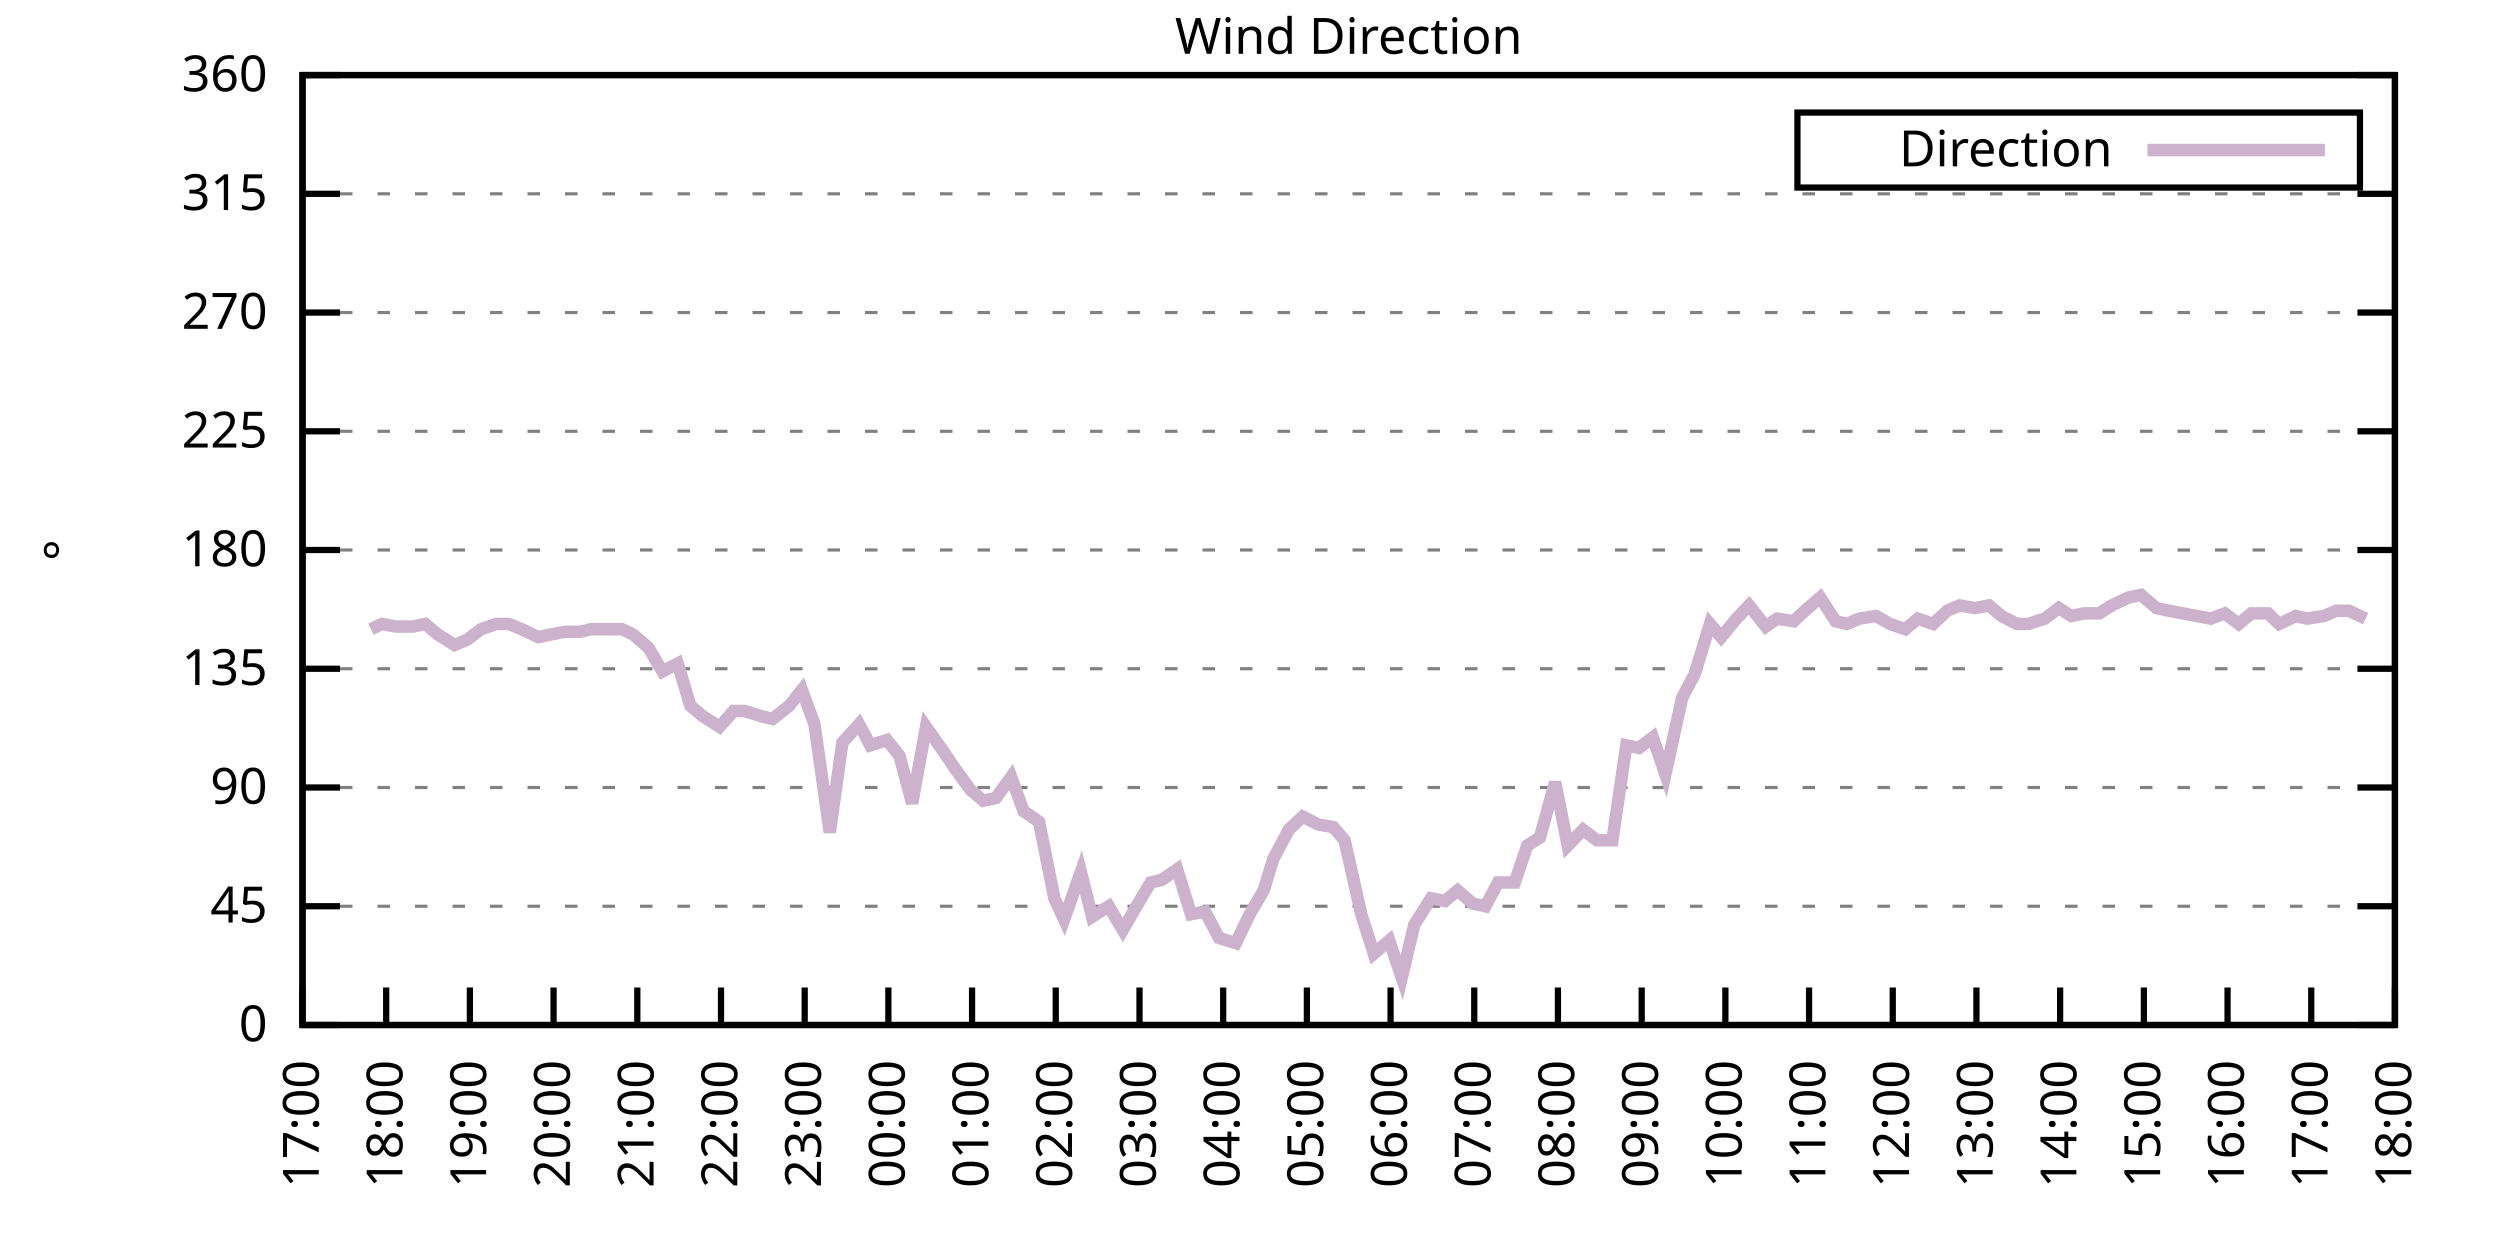
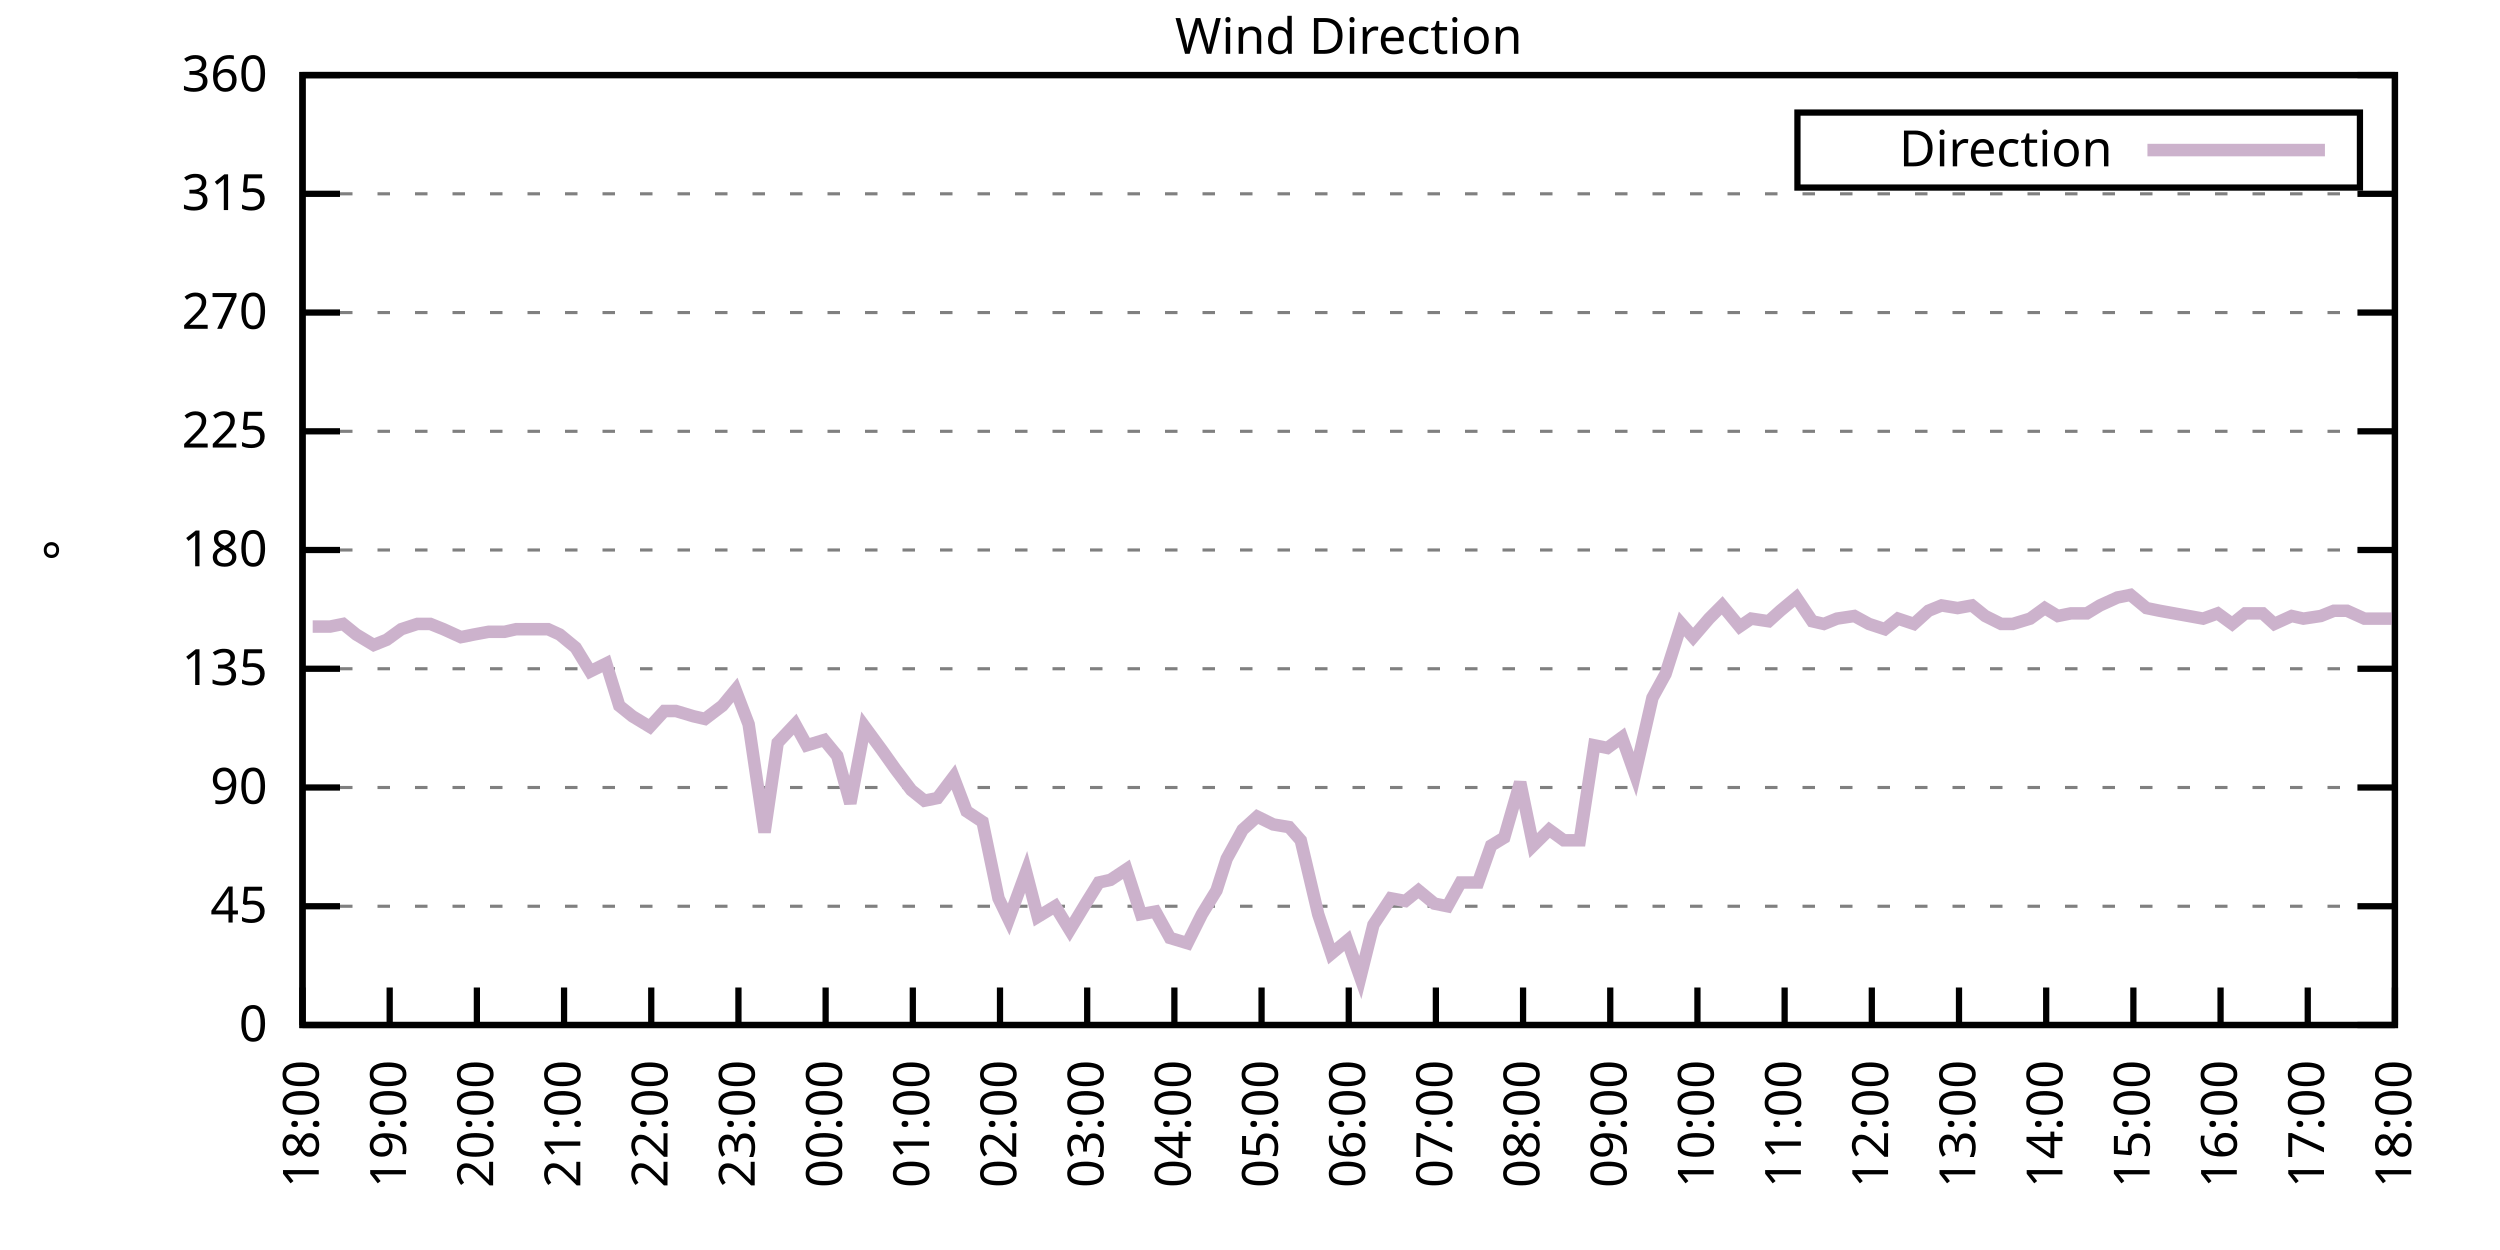
<svg xmlns="http://www.w3.org/2000/svg" xmlns:xlink="http://www.w3.org/1999/xlink" width="400" height="200" viewBox="0 0 400 200">
  <g id="gnuplot_canvas">
    <rect x="0" y="0" width="400" height="200" fill="none" />
    <defs>
      <circle id="gpDot" r="0.5" stroke-width="0.5" stroke="currentColor" />
      <path id="gpPt0" stroke-width="0.333" stroke="currentColor" d="M-1,0 h2 M0,-1 v2" />
      <path id="gpPt1" stroke-width="0.333" stroke="currentColor" d="M-1,-1 L1,1 M1,-1 L-1,1" />
      <path id="gpPt2" stroke-width="0.333" stroke="currentColor" d="M-1,0 L1,0 M0,-1 L0,1 M-1,-1 L1,1 M-1,1 L1,-1" />
      <rect id="gpPt3" stroke-width="0.333" stroke="currentColor" x="-1" y="-1" width="2" height="2" />
      <rect id="gpPt4" stroke-width="0.333" stroke="currentColor" fill="currentColor" x="-1" y="-1" width="2" height="2" />
      <circle id="gpPt5" stroke-width="0.333" stroke="currentColor" cx="0" cy="0" r="1" />
      <use xlink:href="#gpPt5" id="gpPt6" fill="currentColor" stroke="none" />
      <path id="gpPt7" stroke-width="0.333" stroke="currentColor" d="M0,-1.33 L-1.33,0.67 L1.33,0.67 z" />
      <use xlink:href="#gpPt7" id="gpPt8" fill="currentColor" stroke="none" />
      <use xlink:href="#gpPt7" id="gpPt9" stroke="currentColor" transform="rotate(180)" />
      <use xlink:href="#gpPt9" id="gpPt10" fill="currentColor" stroke="none" />
      <use xlink:href="#gpPt3" id="gpPt11" stroke="currentColor" transform="rotate(45)" />
      <use xlink:href="#gpPt11" id="gpPt12" fill="currentColor" stroke="none" />
      <path id="gpPt13" stroke-width="0.333" stroke="currentColor" d="M0,1.330 L1.265,0.411 L0.782,-1.067 L-0.782,-1.076 L-1.265,0.411 z" />
      <use xlink:href="#gpPt13" id="gpPt14" fill="currentColor" stroke="none" />
      <filter id="textbox" filterUnits="objectBoundingBox" x="0" y="0" height="1" width="1">
        <feFlood flood-color="white" flood-opacity="1" result="bgnd" />
        <feComposite in="SourceGraphic" in2="bgnd" operator="atop" />
      </filter>
      <filter id="greybox" filterUnits="objectBoundingBox" x="0" y="0" height="1" width="1">
        <feFlood flood-color="lightgrey" flood-opacity="1" result="grey" />
        <feComposite in="SourceGraphic" in2="grey" operator="atop" />
      </filter>
    </defs>
    <g fill="none" color="white" stroke="currentColor" stroke-width="1.00" stroke-linecap="butt" stroke-linejoin="miter">
</g>
    <g fill="none" color="black" stroke="currentColor" stroke-width="1.00" stroke-linecap="butt" stroke-linejoin="miter">
      <g stroke="none" shape-rendering="crispEdges">
        <polygon fill="rgb(255, 255, 255)" points="48.40,164.00 383.18,164.00 383.18,12.02 48.40,12.02 " />
      </g>
    </g>
    <g fill="none" color="black" stroke="currentColor" stroke-width="1.00" stroke-linecap="butt" stroke-linejoin="miter">
</g>
    <g fill="none" color="black" stroke="black" stroke-width="0.50" stroke-linecap="butt" stroke-linejoin="miter">
</g>
    <g fill="none" color="gray" stroke="currentColor" stroke-width="0.50" stroke-linecap="butt" stroke-linejoin="miter">
      <path stroke="gray" stroke-dasharray="2,4" class="gridline" d="M48.40,164.00 L383.19,164.00  " />
    </g>
    <g fill="none" color="gray" stroke="gray" stroke-width="1.00" stroke-linecap="butt" stroke-linejoin="miter">
</g>
    <g fill="none" color="black" stroke="currentColor" stroke-width="1.00" stroke-linecap="butt" stroke-linejoin="miter">
      <path stroke="black" d="M48.40,164.00 L54.40,164.00 M383.19,164.00 L377.19,164.00  " />
      <g transform="translate(42.80,166.60)" stroke="none" fill="black" font-family="Sans" font-size="8.00" text-anchor="end">
        <text>
          <tspan font-family="Sans"> 0</tspan>
        </text>
      </g>
    </g>
    <g fill="none" color="black" stroke="currentColor" stroke-width="1.00" stroke-linecap="butt" stroke-linejoin="miter">
</g>
    <g fill="none" color="black" stroke="black" stroke-width="0.50" stroke-linecap="butt" stroke-linejoin="miter">
</g>
    <g fill="none" color="gray" stroke="currentColor" stroke-width="0.50" stroke-linecap="butt" stroke-linejoin="miter">
      <path stroke="gray" stroke-dasharray="2,4" class="gridline" d="M48.40,145.00 L383.19,145.00  " />
    </g>
    <g fill="none" color="gray" stroke="gray" stroke-width="1.00" stroke-linecap="butt" stroke-linejoin="miter">
</g>
    <g fill="none" color="black" stroke="currentColor" stroke-width="1.00" stroke-linecap="butt" stroke-linejoin="miter">
      <path stroke="black" d="M48.40,145.00 L54.40,145.00 M383.19,145.00 L377.19,145.00  " />
      <g transform="translate(42.80,147.60)" stroke="none" fill="black" font-family="Sans" font-size="8.00" text-anchor="end">
        <text>
          <tspan font-family="Sans"> 45</tspan>
        </text>
      </g>
    </g>
    <g fill="none" color="black" stroke="currentColor" stroke-width="1.00" stroke-linecap="butt" stroke-linejoin="miter">
</g>
    <g fill="none" color="black" stroke="black" stroke-width="0.50" stroke-linecap="butt" stroke-linejoin="miter">
</g>
    <g fill="none" color="gray" stroke="currentColor" stroke-width="0.50" stroke-linecap="butt" stroke-linejoin="miter">
      <path stroke="gray" stroke-dasharray="2,4" class="gridline" d="M48.40,126.00 L383.19,126.00  " />
    </g>
    <g fill="none" color="gray" stroke="gray" stroke-width="1.00" stroke-linecap="butt" stroke-linejoin="miter">
</g>
    <g fill="none" color="black" stroke="currentColor" stroke-width="1.00" stroke-linecap="butt" stroke-linejoin="miter">
      <path stroke="black" d="M48.40,126.00 L54.40,126.00 M383.19,126.00 L377.19,126.00  " />
      <g transform="translate(42.80,128.60)" stroke="none" fill="black" font-family="Sans" font-size="8.00" text-anchor="end">
        <text>
          <tspan font-family="Sans"> 90</tspan>
        </text>
      </g>
    </g>
    <g fill="none" color="black" stroke="currentColor" stroke-width="1.00" stroke-linecap="butt" stroke-linejoin="miter">
</g>
    <g fill="none" color="black" stroke="black" stroke-width="0.50" stroke-linecap="butt" stroke-linejoin="miter">
</g>
    <g fill="none" color="gray" stroke="currentColor" stroke-width="0.50" stroke-linecap="butt" stroke-linejoin="miter">
      <path stroke="gray" stroke-dasharray="2,4" class="gridline" d="M48.40,107.00 L383.19,107.00  " />
    </g>
    <g fill="none" color="gray" stroke="gray" stroke-width="1.00" stroke-linecap="butt" stroke-linejoin="miter">
</g>
    <g fill="none" color="black" stroke="currentColor" stroke-width="1.00" stroke-linecap="butt" stroke-linejoin="miter">
      <path stroke="black" d="M48.40,107.00 L54.40,107.00 M383.19,107.00 L377.19,107.00  " />
      <g transform="translate(42.80,109.60)" stroke="none" fill="black" font-family="Sans" font-size="8.00" text-anchor="end">
        <text>
          <tspan font-family="Sans"> 135</tspan>
        </text>
      </g>
    </g>
    <g fill="none" color="black" stroke="currentColor" stroke-width="1.00" stroke-linecap="butt" stroke-linejoin="miter">
</g>
    <g fill="none" color="black" stroke="black" stroke-width="0.50" stroke-linecap="butt" stroke-linejoin="miter">
</g>
    <g fill="none" color="gray" stroke="currentColor" stroke-width="0.50" stroke-linecap="butt" stroke-linejoin="miter">
      <path stroke="gray" stroke-dasharray="2,4" class="gridline" d="M48.40,88.00 L383.19,88.00  " />
    </g>
    <g fill="none" color="gray" stroke="gray" stroke-width="1.00" stroke-linecap="butt" stroke-linejoin="miter">
</g>
    <g fill="none" color="black" stroke="currentColor" stroke-width="1.00" stroke-linecap="butt" stroke-linejoin="miter">
      <path stroke="black" d="M48.40,88.00 L54.40,88.00 M383.19,88.00 L377.19,88.00  " />
      <g transform="translate(42.80,90.60)" stroke="none" fill="black" font-family="Sans" font-size="8.00" text-anchor="end">
        <text>
          <tspan font-family="Sans"> 180</tspan>
        </text>
      </g>
    </g>
    <g fill="none" color="black" stroke="currentColor" stroke-width="1.00" stroke-linecap="butt" stroke-linejoin="miter">
</g>
    <g fill="none" color="black" stroke="black" stroke-width="0.50" stroke-linecap="butt" stroke-linejoin="miter">
</g>
    <g fill="none" color="gray" stroke="currentColor" stroke-width="0.50" stroke-linecap="butt" stroke-linejoin="miter">
      <path stroke="gray" stroke-dasharray="2,4" class="gridline" d="M48.40,69.01 L383.19,69.01  " />
    </g>
    <g fill="none" color="gray" stroke="gray" stroke-width="1.00" stroke-linecap="butt" stroke-linejoin="miter">
</g>
    <g fill="none" color="black" stroke="currentColor" stroke-width="1.00" stroke-linecap="butt" stroke-linejoin="miter">
      <path stroke="black" d="M48.40,69.01 L54.40,69.01 M383.19,69.01 L377.19,69.01  " />
      <g transform="translate(42.80,71.61)" stroke="none" fill="black" font-family="Sans" font-size="8.00" text-anchor="end">
        <text>
          <tspan font-family="Sans"> 225</tspan>
        </text>
      </g>
    </g>
    <g fill="none" color="black" stroke="currentColor" stroke-width="1.00" stroke-linecap="butt" stroke-linejoin="miter">
</g>
    <g fill="none" color="black" stroke="black" stroke-width="0.50" stroke-linecap="butt" stroke-linejoin="miter">
</g>
    <g fill="none" color="gray" stroke="currentColor" stroke-width="0.50" stroke-linecap="butt" stroke-linejoin="miter">
      <path stroke="gray" stroke-dasharray="2,4" class="gridline" d="M48.40,50.01 L383.19,50.01  " />
    </g>
    <g fill="none" color="gray" stroke="gray" stroke-width="1.00" stroke-linecap="butt" stroke-linejoin="miter">
</g>
    <g fill="none" color="black" stroke="currentColor" stroke-width="1.00" stroke-linecap="butt" stroke-linejoin="miter">
      <path stroke="black" d="M48.40,50.01 L54.40,50.01 M383.19,50.01 L377.19,50.01  " />
      <g transform="translate(42.80,52.61)" stroke="none" fill="black" font-family="Sans" font-size="8.00" text-anchor="end">
        <text>
          <tspan font-family="Sans"> 270</tspan>
        </text>
      </g>
    </g>
    <g fill="none" color="black" stroke="currentColor" stroke-width="1.00" stroke-linecap="butt" stroke-linejoin="miter">
</g>
    <g fill="none" color="black" stroke="black" stroke-width="0.50" stroke-linecap="butt" stroke-linejoin="miter">
</g>
    <g fill="none" color="gray" stroke="currentColor" stroke-width="0.50" stroke-linecap="butt" stroke-linejoin="miter">
      <path stroke="gray" stroke-dasharray="2,4" class="gridline" d="M48.40,31.01 L383.19,31.01  " />
    </g>
    <g fill="none" color="gray" stroke="gray" stroke-width="1.00" stroke-linecap="butt" stroke-linejoin="miter">
</g>
    <g fill="none" color="black" stroke="currentColor" stroke-width="1.00" stroke-linecap="butt" stroke-linejoin="miter">
      <path stroke="black" d="M48.40,31.01 L54.40,31.01 M383.19,31.01 L377.19,31.01  " />
      <g transform="translate(42.80,33.61)" stroke="none" fill="black" font-family="Sans" font-size="8.00" text-anchor="end">
        <text>
          <tspan font-family="Sans"> 315</tspan>
        </text>
      </g>
    </g>
    <g fill="none" color="black" stroke="currentColor" stroke-width="1.00" stroke-linecap="butt" stroke-linejoin="miter">
</g>
    <g fill="none" color="black" stroke="black" stroke-width="0.50" stroke-linecap="butt" stroke-linejoin="miter">
</g>
    <g fill="none" color="gray" stroke="currentColor" stroke-width="0.50" stroke-linecap="butt" stroke-linejoin="miter">
      <path stroke="gray" stroke-dasharray="2,4" class="gridline" d="M48.40,12.01 L383.19,12.01  " />
    </g>
    <g fill="none" color="gray" stroke="gray" stroke-width="1.00" stroke-linecap="butt" stroke-linejoin="miter">
</g>
    <g fill="none" color="black" stroke="currentColor" stroke-width="1.00" stroke-linecap="butt" stroke-linejoin="miter">
      <path stroke="black" d="M48.40,12.01 L54.40,12.01 M383.19,12.01 L377.19,12.01  " />
      <g transform="translate(42.80,14.61)" stroke="none" fill="black" font-family="Sans" font-size="8.00" text-anchor="end">
        <text>
          <tspan font-family="Sans"> 360</tspan>
        </text>
      </g>
    </g>
    <g fill="none" color="black" stroke="currentColor" stroke-width="1.00" stroke-linecap="butt" stroke-linejoin="miter">
      <path stroke="black" d="M48.40,164.00 L48.40,158.00  " />
      <g transform="translate(51.00,169.60) rotate(270.00)" stroke="none" fill="black" font-family="Sans" font-size="8.00" text-anchor="end">
        <text>
-           <tspan font-family="Sans">17:00</tspan>
-         </text>
-       </g>
-     </g>
-     <g fill="none" color="black" stroke="currentColor" stroke-width="1.00" stroke-linecap="butt" stroke-linejoin="miter">
-       <path stroke="black" d="M61.79,164.00 L61.79,158.00  " />
-       <g transform="translate(64.39,169.60) rotate(270.00)" stroke="none" fill="black" font-family="Sans" font-size="8.00" text-anchor="end">
-         <text>
          <tspan font-family="Sans">18:00</tspan>
        </text>
      </g>
    </g>
    <g fill="none" color="black" stroke="currentColor" stroke-width="1.00" stroke-linecap="butt" stroke-linejoin="miter">
-       <path stroke="black" d="M75.18,164.00 L75.18,158.00  " />
-       <g transform="translate(77.78,169.60) rotate(270.00)" stroke="none" fill="black" font-family="Sans" font-size="8.00" text-anchor="end">
+       <path stroke="black" d="M62.35,164.00 L62.35,158.00  " />
+       <g transform="translate(64.95,169.60) rotate(270.00)" stroke="none" fill="black" font-family="Sans" font-size="8.00" text-anchor="end">
        <text>
          <tspan font-family="Sans">19:00</tspan>
        </text>
      </g>
    </g>
    <g fill="none" color="black" stroke="currentColor" stroke-width="1.00" stroke-linecap="butt" stroke-linejoin="miter">
-       <path stroke="black" d="M88.57,164.00 L88.57,158.00  " />
-       <g transform="translate(91.17,169.60) rotate(270.00)" stroke="none" fill="black" font-family="Sans" font-size="8.00" text-anchor="end">
+       <path stroke="black" d="M76.30,164.00 L76.30,158.00  " />
+       <g transform="translate(78.90,169.60) rotate(270.00)" stroke="none" fill="black" font-family="Sans" font-size="8.00" text-anchor="end">
        <text>
          <tspan font-family="Sans">20:00</tspan>
        </text>
      </g>
    </g>
    <g fill="none" color="black" stroke="currentColor" stroke-width="1.00" stroke-linecap="butt" stroke-linejoin="miter">
-       <path stroke="black" d="M101.97,164.00 L101.97,158.00  " />
-       <g transform="translate(104.57,169.60) rotate(270.00)" stroke="none" fill="black" font-family="Sans" font-size="8.00" text-anchor="end">
+       <path stroke="black" d="M90.25,164.00 L90.25,158.00  " />
+       <g transform="translate(92.85,169.60) rotate(270.00)" stroke="none" fill="black" font-family="Sans" font-size="8.00" text-anchor="end">
        <text>
          <tspan font-family="Sans">21:00</tspan>
        </text>
      </g>
    </g>
    <g fill="none" color="black" stroke="currentColor" stroke-width="1.00" stroke-linecap="butt" stroke-linejoin="miter">
-       <path stroke="black" d="M115.36,164.00 L115.36,158.00  " />
-       <g transform="translate(117.96,169.60) rotate(270.00)" stroke="none" fill="black" font-family="Sans" font-size="8.00" text-anchor="end">
+       <path stroke="black" d="M104.20,164.00 L104.20,158.00  " />
+       <g transform="translate(106.80,169.60) rotate(270.00)" stroke="none" fill="black" font-family="Sans" font-size="8.00" text-anchor="end">
        <text>
          <tspan font-family="Sans">22:00</tspan>
        </text>
      </g>
    </g>
    <g fill="none" color="black" stroke="currentColor" stroke-width="1.00" stroke-linecap="butt" stroke-linejoin="miter">
-       <path stroke="black" d="M128.75,164.00 L128.75,158.00  " />
-       <g transform="translate(131.35,169.60) rotate(270.00)" stroke="none" fill="black" font-family="Sans" font-size="8.00" text-anchor="end">
+       <path stroke="black" d="M118.15,164.00 L118.15,158.00  " />
+       <g transform="translate(120.75,169.60) rotate(270.00)" stroke="none" fill="black" font-family="Sans" font-size="8.00" text-anchor="end">
        <text>
          <tspan font-family="Sans">23:00</tspan>
        </text>
      </g>
    </g>
    <g fill="none" color="black" stroke="currentColor" stroke-width="1.00" stroke-linecap="butt" stroke-linejoin="miter">
-       <path stroke="black" d="M142.14,164.00 L142.14,158.00  " />
-       <g transform="translate(144.74,169.60) rotate(270.00)" stroke="none" fill="black" font-family="Sans" font-size="8.00" text-anchor="end">
+       <path stroke="black" d="M132.10,164.00 L132.10,158.00  " />
+       <g transform="translate(134.70,169.60) rotate(270.00)" stroke="none" fill="black" font-family="Sans" font-size="8.00" text-anchor="end">
        <text>
          <tspan font-family="Sans">00:00</tspan>
        </text>
      </g>
    </g>
    <g fill="none" color="black" stroke="currentColor" stroke-width="1.00" stroke-linecap="butt" stroke-linejoin="miter">
-       <path stroke="black" d="M155.53,164.00 L155.53,158.00  " />
-       <g transform="translate(158.13,169.60) rotate(270.00)" stroke="none" fill="black" font-family="Sans" font-size="8.00" text-anchor="end">
+       <path stroke="black" d="M146.05,164.00 L146.05,158.00  " />
+       <g transform="translate(148.65,169.60) rotate(270.00)" stroke="none" fill="black" font-family="Sans" font-size="8.00" text-anchor="end">
        <text>
          <tspan font-family="Sans">01:00</tspan>
        </text>
      </g>
    </g>
    <g fill="none" color="black" stroke="currentColor" stroke-width="1.00" stroke-linecap="butt" stroke-linejoin="miter">
-       <path stroke="black" d="M168.92,164.00 L168.92,158.00  " />
-       <g transform="translate(171.52,169.60) rotate(270.00)" stroke="none" fill="black" font-family="Sans" font-size="8.00" text-anchor="end">
+       <path stroke="black" d="M160.00,164.00 L160.00,158.00  " />
+       <g transform="translate(162.60,169.60) rotate(270.00)" stroke="none" fill="black" font-family="Sans" font-size="8.00" text-anchor="end">
        <text>
          <tspan font-family="Sans">02:00</tspan>
        </text>
      </g>
    </g>
    <g fill="none" color="black" stroke="currentColor" stroke-width="1.00" stroke-linecap="butt" stroke-linejoin="miter">
-       <path stroke="black" d="M182.32,164.00 L182.32,158.00  " />
-       <g transform="translate(184.92,169.60) rotate(270.00)" stroke="none" fill="black" font-family="Sans" font-size="8.00" text-anchor="end">
+       <path stroke="black" d="M173.95,164.00 L173.95,158.00  " />
+       <g transform="translate(176.55,169.60) rotate(270.00)" stroke="none" fill="black" font-family="Sans" font-size="8.00" text-anchor="end">
        <text>
          <tspan font-family="Sans">03:00</tspan>
        </text>
      </g>
    </g>
    <g fill="none" color="black" stroke="currentColor" stroke-width="1.00" stroke-linecap="butt" stroke-linejoin="miter">
-       <path stroke="black" d="M195.71,164.00 L195.71,158.00  " />
-       <g transform="translate(198.31,169.60) rotate(270.00)" stroke="none" fill="black" font-family="Sans" font-size="8.00" text-anchor="end">
+       <path stroke="black" d="M187.90,164.00 L187.90,158.00  " />
+       <g transform="translate(190.50,169.60) rotate(270.00)" stroke="none" fill="black" font-family="Sans" font-size="8.00" text-anchor="end">
        <text>
          <tspan font-family="Sans">04:00</tspan>
        </text>
      </g>
    </g>
    <g fill="none" color="black" stroke="currentColor" stroke-width="1.00" stroke-linecap="butt" stroke-linejoin="miter">
-       <path stroke="black" d="M209.10,164.00 L209.10,158.00  " />
-       <g transform="translate(211.70,169.60) rotate(270.00)" stroke="none" fill="black" font-family="Sans" font-size="8.00" text-anchor="end">
+       <path stroke="black" d="M201.85,164.00 L201.85,158.00  " />
+       <g transform="translate(204.45,169.60) rotate(270.00)" stroke="none" fill="black" font-family="Sans" font-size="8.00" text-anchor="end">
        <text>
          <tspan font-family="Sans">05:00</tspan>
        </text>
      </g>
    </g>
    <g fill="none" color="black" stroke="currentColor" stroke-width="1.00" stroke-linecap="butt" stroke-linejoin="miter">
-       <path stroke="black" d="M222.49,164.00 L222.49,158.00  " />
-       <g transform="translate(225.09,169.60) rotate(270.00)" stroke="none" fill="black" font-family="Sans" font-size="8.00" text-anchor="end">
+       <path stroke="black" d="M215.80,164.00 L215.80,158.00  " />
+       <g transform="translate(218.40,169.60) rotate(270.00)" stroke="none" fill="black" font-family="Sans" font-size="8.00" text-anchor="end">
        <text>
          <tspan font-family="Sans">06:00</tspan>
        </text>
      </g>
    </g>
    <g fill="none" color="black" stroke="currentColor" stroke-width="1.00" stroke-linecap="butt" stroke-linejoin="miter">
-       <path stroke="black" d="M235.88,164.00 L235.88,158.00  " />
-       <g transform="translate(238.48,169.60) rotate(270.00)" stroke="none" fill="black" font-family="Sans" font-size="8.00" text-anchor="end">
+       <path stroke="black" d="M229.74,164.00 L229.74,158.00  " />
+       <g transform="translate(232.34,169.60) rotate(270.00)" stroke="none" fill="black" font-family="Sans" font-size="8.00" text-anchor="end">
        <text>
          <tspan font-family="Sans">07:00</tspan>
        </text>
      </g>
    </g>
    <g fill="none" color="black" stroke="currentColor" stroke-width="1.00" stroke-linecap="butt" stroke-linejoin="miter">
-       <path stroke="black" d="M249.27,164.00 L249.27,158.00  " />
-       <g transform="translate(251.87,169.60) rotate(270.00)" stroke="none" fill="black" font-family="Sans" font-size="8.00" text-anchor="end">
+       <path stroke="black" d="M243.69,164.00 L243.69,158.00  " />
+       <g transform="translate(246.29,169.60) rotate(270.00)" stroke="none" fill="black" font-family="Sans" font-size="8.00" text-anchor="end">
        <text>
          <tspan font-family="Sans">08:00</tspan>
        </text>
      </g>
    </g>
    <g fill="none" color="black" stroke="currentColor" stroke-width="1.00" stroke-linecap="butt" stroke-linejoin="miter">
-       <path stroke="black" d="M262.67,164.00 L262.67,158.00  " />
-       <g transform="translate(265.27,169.60) rotate(270.00)" stroke="none" fill="black" font-family="Sans" font-size="8.00" text-anchor="end">
+       <path stroke="black" d="M257.64,164.00 L257.64,158.00  " />
+       <g transform="translate(260.24,169.60) rotate(270.00)" stroke="none" fill="black" font-family="Sans" font-size="8.00" text-anchor="end">
        <text>
          <tspan font-family="Sans">09:00</tspan>
        </text>
      </g>
    </g>
    <g fill="none" color="black" stroke="currentColor" stroke-width="1.00" stroke-linecap="butt" stroke-linejoin="miter">
-       <path stroke="black" d="M276.06,164.00 L276.06,158.00  " />
-       <g transform="translate(278.66,169.60) rotate(270.00)" stroke="none" fill="black" font-family="Sans" font-size="8.00" text-anchor="end">
+       <path stroke="black" d="M271.59,164.00 L271.59,158.00  " />
+       <g transform="translate(274.19,169.60) rotate(270.00)" stroke="none" fill="black" font-family="Sans" font-size="8.00" text-anchor="end">
        <text>
          <tspan font-family="Sans">10:00</tspan>
        </text>
      </g>
    </g>
    <g fill="none" color="black" stroke="currentColor" stroke-width="1.00" stroke-linecap="butt" stroke-linejoin="miter">
-       <path stroke="black" d="M289.45,164.00 L289.45,158.00  " />
-       <g transform="translate(292.05,169.60) rotate(270.00)" stroke="none" fill="black" font-family="Sans" font-size="8.00" text-anchor="end">
+       <path stroke="black" d="M285.54,164.00 L285.54,158.00  " />
+       <g transform="translate(288.14,169.60) rotate(270.00)" stroke="none" fill="black" font-family="Sans" font-size="8.00" text-anchor="end">
        <text>
          <tspan font-family="Sans">11:00</tspan>
        </text>
      </g>
    </g>
    <g fill="none" color="black" stroke="currentColor" stroke-width="1.00" stroke-linecap="butt" stroke-linejoin="miter">
-       <path stroke="black" d="M302.84,164.00 L302.84,158.00  " />
-       <g transform="translate(305.44,169.60) rotate(270.00)" stroke="none" fill="black" font-family="Sans" font-size="8.00" text-anchor="end">
+       <path stroke="black" d="M299.49,164.00 L299.49,158.00  " />
+       <g transform="translate(302.09,169.60) rotate(270.00)" stroke="none" fill="black" font-family="Sans" font-size="8.00" text-anchor="end">
        <text>
          <tspan font-family="Sans">12:00</tspan>
        </text>
      </g>
    </g>
    <g fill="none" color="black" stroke="currentColor" stroke-width="1.00" stroke-linecap="butt" stroke-linejoin="miter">
-       <path stroke="black" d="M316.23,164.00 L316.23,158.00  " />
-       <g transform="translate(318.83,169.60) rotate(270.00)" stroke="none" fill="black" font-family="Sans" font-size="8.00" text-anchor="end">
+       <path stroke="black" d="M313.44,164.00 L313.44,158.00  " />
+       <g transform="translate(316.04,169.60) rotate(270.00)" stroke="none" fill="black" font-family="Sans" font-size="8.00" text-anchor="end">
        <text>
          <tspan font-family="Sans">13:00</tspan>
        </text>
      </g>
    </g>
    <g fill="none" color="black" stroke="currentColor" stroke-width="1.00" stroke-linecap="butt" stroke-linejoin="miter">
-       <path stroke="black" d="M329.62,164.00 L329.62,158.00  " />
-       <g transform="translate(332.22,169.60) rotate(270.00)" stroke="none" fill="black" font-family="Sans" font-size="8.00" text-anchor="end">
+       <path stroke="black" d="M327.39,164.00 L327.39,158.00  " />
+       <g transform="translate(329.99,169.60) rotate(270.00)" stroke="none" fill="black" font-family="Sans" font-size="8.00" text-anchor="end">
        <text>
          <tspan font-family="Sans">14:00</tspan>
        </text>
      </g>
    </g>
    <g fill="none" color="black" stroke="currentColor" stroke-width="1.00" stroke-linecap="butt" stroke-linejoin="miter">
-       <path stroke="black" d="M343.02,164.00 L343.02,158.00  " />
-       <g transform="translate(345.62,169.60) rotate(270.00)" stroke="none" fill="black" font-family="Sans" font-size="8.00" text-anchor="end">
+       <path stroke="black" d="M341.34,164.00 L341.34,158.00  " />
+       <g transform="translate(343.94,169.60) rotate(270.00)" stroke="none" fill="black" font-family="Sans" font-size="8.00" text-anchor="end">
        <text>
          <tspan font-family="Sans">15:00</tspan>
        </text>
      </g>
    </g>
    <g fill="none" color="black" stroke="currentColor" stroke-width="1.00" stroke-linecap="butt" stroke-linejoin="miter">
-       <path stroke="black" d="M356.41,164.00 L356.41,158.00  " />
-       <g transform="translate(359.01,169.60) rotate(270.00)" stroke="none" fill="black" font-family="Sans" font-size="8.00" text-anchor="end">
+       <path stroke="black" d="M355.29,164.00 L355.29,158.00  " />
+       <g transform="translate(357.89,169.60) rotate(270.00)" stroke="none" fill="black" font-family="Sans" font-size="8.00" text-anchor="end">
        <text>
          <tspan font-family="Sans">16:00</tspan>
        </text>
      </g>
    </g>
    <g fill="none" color="black" stroke="currentColor" stroke-width="1.00" stroke-linecap="butt" stroke-linejoin="miter">
-       <path stroke="black" d="M369.80,164.00 L369.80,158.00  " />
-       <g transform="translate(372.40,169.60) rotate(270.00)" stroke="none" fill="black" font-family="Sans" font-size="8.00" text-anchor="end">
+       <path stroke="black" d="M369.24,164.00 L369.24,158.00  " />
+       <g transform="translate(371.84,169.60) rotate(270.00)" stroke="none" fill="black" font-family="Sans" font-size="8.00" text-anchor="end">
        <text>
          <tspan font-family="Sans">17:00</tspan>
        </text>
      </g>
    </g>
    <g fill="none" color="black" stroke="currentColor" stroke-width="1.00" stroke-linecap="butt" stroke-linejoin="miter">
      <path stroke="black" d="M383.19,164.00 L383.19,158.00  " />
      <g transform="translate(385.79,169.60) rotate(270.00)" stroke="none" fill="black" font-family="Sans" font-size="8.00" text-anchor="end">
        <text>
          <tspan font-family="Sans">18:00</tspan>
        </text>
      </g>
    </g>
    <g fill="none" color="black" stroke="currentColor" stroke-width="1.00" stroke-linecap="butt" stroke-linejoin="miter">
</g>
    <g fill="none" color="black" stroke="currentColor" stroke-width="1.00" stroke-linecap="butt" stroke-linejoin="miter">
      <path stroke="black" d="M48.40,12.01 L48.40,164.00 L383.19,164.00 L383.19,12.01 L48.40,12.01 Z  " />
    </g>
    <g fill="none" color="black" stroke="currentColor" stroke-width="1.00" stroke-linecap="butt" stroke-linejoin="miter">
</g>
    <g fill="none" color="black" stroke="currentColor" stroke-width="1.00" stroke-linecap="butt" stroke-linejoin="miter">
      <path stroke="black" d="M287.59,30.01 L287.59,18.01 L377.59,18.01 L377.59,30.01 L287.59,30.01 Z  " />
    </g>
    <g id="Wind_direction_plot_1">
      <g fill="none" color="white" stroke="black" stroke-width="2.00" stroke-linecap="butt" stroke-linejoin="miter">
</g>
      <g fill="none" color="black" stroke="currentColor" stroke-width="2.00" stroke-linecap="butt" stroke-linejoin="miter">
        <g transform="translate(337.99,26.61)" stroke="none" fill="black" font-family="Sans" font-size="8.00" text-anchor="end">
          <text>
            <tspan font-family="Sans">Direction</tspan>
          </text>
        </g>
      </g>
      <g fill="none" color="black" stroke="currentColor" stroke-width="2.00" stroke-linecap="butt" stroke-linejoin="miter">
-         <path stroke="rgb(204, 178, 204)" d="M343.59,24.01 L371.99,24.01 M59.34,100.67 L61.12,99.83 L63.35,100.25 L66.03,100.25 L68.04,99.83 L70.05,101.52   L72.73,103.20 L74.74,102.36 L76.97,100.67 L79.42,99.83 L81.43,99.83 L83.44,100.67 L86.12,101.94 L88.13,101.52   L90.36,101.09 L92.82,101.09 L94.60,100.67 L97.28,100.67 L99.51,100.67 L101.30,101.52 L103.75,103.63 L105.98,107.43   L108.44,106.16 L110.45,112.91 L112.46,114.60 L115.13,116.29 L117.37,113.76 L119.15,113.76 L121.83,114.60 L123.62,115.03   L126.29,112.91 L128.30,110.38 L130.31,115.87 L132.77,133.18 L134.78,118.83 L137.45,115.87 L139.24,119.25 L141.92,118.40   L143.93,120.94 L145.94,128.54 L148.17,116.29 L150.85,120.09 L152.85,123.05 L155.31,126.42 L157.32,128.11 L159.33,127.69   L161.78,124.31 L163.79,129.80 L166.25,131.49 L168.70,143.73 L170.26,147.11 L172.94,139.51 L174.73,146.69 L177.41,145.00   L179.64,148.80 L182.09,144.58 L184.10,141.20 L185.89,140.78 L188.34,139.09 L190.57,146.27 L192.81,145.85 L195.04,150.07   L197.72,150.91 L199.95,146.27 L202.18,142.47 L203.74,137.40 L206.20,132.76 L208.43,130.65 L210.88,131.91 L213.34,132.34   L215.13,134.45 L217.80,146.27 L219.81,152.60 L222.27,150.49 L224.28,156.40 L226.29,147.96 L228.96,143.73 L231.20,144.16   L233.20,142.47 L235.66,144.58 L237.67,145.00 L239.68,141.20 L242.36,141.20 L244.36,135.29 L246.37,134.02 L248.83,125.16   L250.84,135.29 L253.29,132.76 L255.52,134.45 L257.98,134.45 L260.21,119.25 L262.22,119.67 L264.45,117.98 L266.46,123.89   L269.14,111.65 L271.15,107.85 L273.60,99.83 L275.39,101.94 L277.84,98.98 L279.85,96.87 L282.53,100.25 L284.32,98.98   L286.99,99.40 L288.78,97.72 L291.23,95.60 L293.69,99.40 L295.48,99.83 L297.48,98.98 L300.16,98.56 L302.39,99.83   L304.85,100.67 L306.86,98.98 L309.31,99.83 L311.54,97.72 L313.55,96.87 L316.01,97.29 L318.24,96.87 L320.25,98.56   L322.70,99.83 L324.49,99.83 L327.17,98.98 L329.40,97.29 L331.41,98.56 L333.42,98.14 L335.87,98.14 L337.88,96.87   L340.56,95.60 L342.57,95.18 L345.02,97.29 L347.03,97.72 L349.26,98.14 L351.50,98.56 L353.73,98.98 L355.96,98.14   L358.19,99.83 L360.20,98.14 L362.88,98.14 L364.66,99.83 L367.34,98.56 L369.13,98.98 L371.81,98.56 L373.82,97.72   L375.82,97.72 L378.50,98.98  " />
+         <path stroke="rgb(204, 178, 204)" d="M343.59,24.01 L371.99,24.01 M50.03,100.25 L52.82,100.25 L54.91,99.83 L57.00,101.52 L59.79,103.20 L61.88,102.36   L64.21,100.67 L66.77,99.83 L68.86,99.83 L70.95,100.67 L73.74,101.94 L75.83,101.52 L78.16,101.09 L80.72,101.09   L82.58,100.67 L85.37,100.67 L87.69,100.67 L89.55,101.52 L92.11,103.63 L94.43,107.43 L96.99,106.16 L99.08,112.91   L101.18,114.60 L103.97,116.29 L106.29,113.76 L108.15,113.76 L110.94,114.60 L112.80,115.03 L115.59,112.91 L117.68,110.38   L119.78,115.87 L122.33,133.18 L124.43,118.83 L127.22,115.87 L129.08,119.25 L131.87,118.40 L133.96,120.94 L136.05,128.54   L138.37,116.29 L141.16,120.09 L143.26,123.05 L145.81,126.42 L147.91,128.11 L150.00,127.69 L152.56,124.31 L154.65,129.80   L157.21,131.49 L159.76,143.73 L161.39,147.11 L164.18,139.51 L166.04,146.69 L168.83,145.00 L171.16,148.80 L173.71,144.58   L175.81,141.20 L177.67,140.78 L180.22,139.09 L182.55,146.27 L184.87,145.85 L187.20,150.07 L189.99,150.91 L192.31,146.27   L194.64,142.47 L196.27,137.40 L198.82,132.76 L201.15,130.65 L203.71,131.91 L206.26,132.34 L208.12,134.45 L210.91,146.27   L213.01,152.60 L215.56,150.49 L217.65,156.40 L219.75,147.96 L222.54,143.73 L224.86,144.16 L226.95,142.47 L229.51,144.58   L231.60,145.00 L233.70,141.20 L236.49,141.20 L238.58,135.29 L240.67,134.02 L243.23,125.16 L245.32,135.29 L247.88,132.76   L250.20,134.45 L252.76,134.45 L255.09,119.25 L257.18,119.67 L259.50,117.98 L261.60,123.89 L264.39,111.65 L266.48,107.85   L269.04,99.83 L270.90,101.94 L273.45,98.98 L275.55,96.87 L278.34,100.25 L280.20,98.98 L282.99,99.40 L284.85,97.72   L287.40,95.60 L289.96,99.40 L291.82,99.83 L293.91,98.98 L296.70,98.56 L299.03,99.83 L301.58,100.67 L303.68,98.98   L306.23,99.83 L308.56,97.72 L310.65,96.87 L313.21,97.29 L315.53,96.87 L317.63,98.56 L320.18,99.83 L322.04,99.83   L324.83,98.98 L327.16,97.29 L329.25,98.56 L331.34,98.14 L333.90,98.14 L335.99,96.87 L338.78,95.60 L340.88,95.18   L343.43,97.29 L345.53,97.72 L347.85,98.14 L350.18,98.56 L352.50,98.98 L354.83,98.14 L357.15,99.83 L359.24,98.14   L362.03,98.14 L363.89,99.83 L366.68,98.56 L368.54,98.98 L371.33,98.56 L373.43,97.72 L375.52,97.72 L378.31,98.98   L380.40,98.98 L382.96,98.98  " />
      </g>
    </g>
    <g fill="none" color="black" stroke="currentColor" stroke-width="2.00" stroke-linecap="butt" stroke-linejoin="miter">
</g>
    <g fill="none" color="black" stroke="black" stroke-width="1.00" stroke-linecap="butt" stroke-linejoin="miter">
</g>
    <g fill="none" color="black" stroke="currentColor" stroke-width="1.00" stroke-linecap="butt" stroke-linejoin="miter">
      <path stroke="black" d="M48.40,12.01 L48.40,164.00 L383.19,164.00 L383.19,12.01 L48.40,12.01 Z  " />
      <g transform="translate(12.80,88.01) rotate(270.00)" stroke="none" fill="black" font-family="Sans" font-size="8.00" text-anchor="middle">
        <text>
          <tspan font-family="Sans">°</tspan>
        </text>
      </g>
    </g>
    <g fill="none" color="black" stroke="currentColor" stroke-width="1.00" stroke-linecap="butt" stroke-linejoin="miter">
</g>
    <g fill="none" color="black" stroke="currentColor" stroke-width="1.00" stroke-linecap="butt" stroke-linejoin="miter">
      <g transform="translate(215.79,8.61)" stroke="none" fill="black" font-family="Sans" font-size="8.00" text-anchor="middle">
        <text>
          <tspan font-family="Sans">Wind Direction</tspan>
        </text>
      </g>
    </g>
    <g fill="none" color="black" stroke="currentColor" stroke-width="1.00" stroke-linecap="butt" stroke-linejoin="miter">
</g>
  </g>
</svg>
